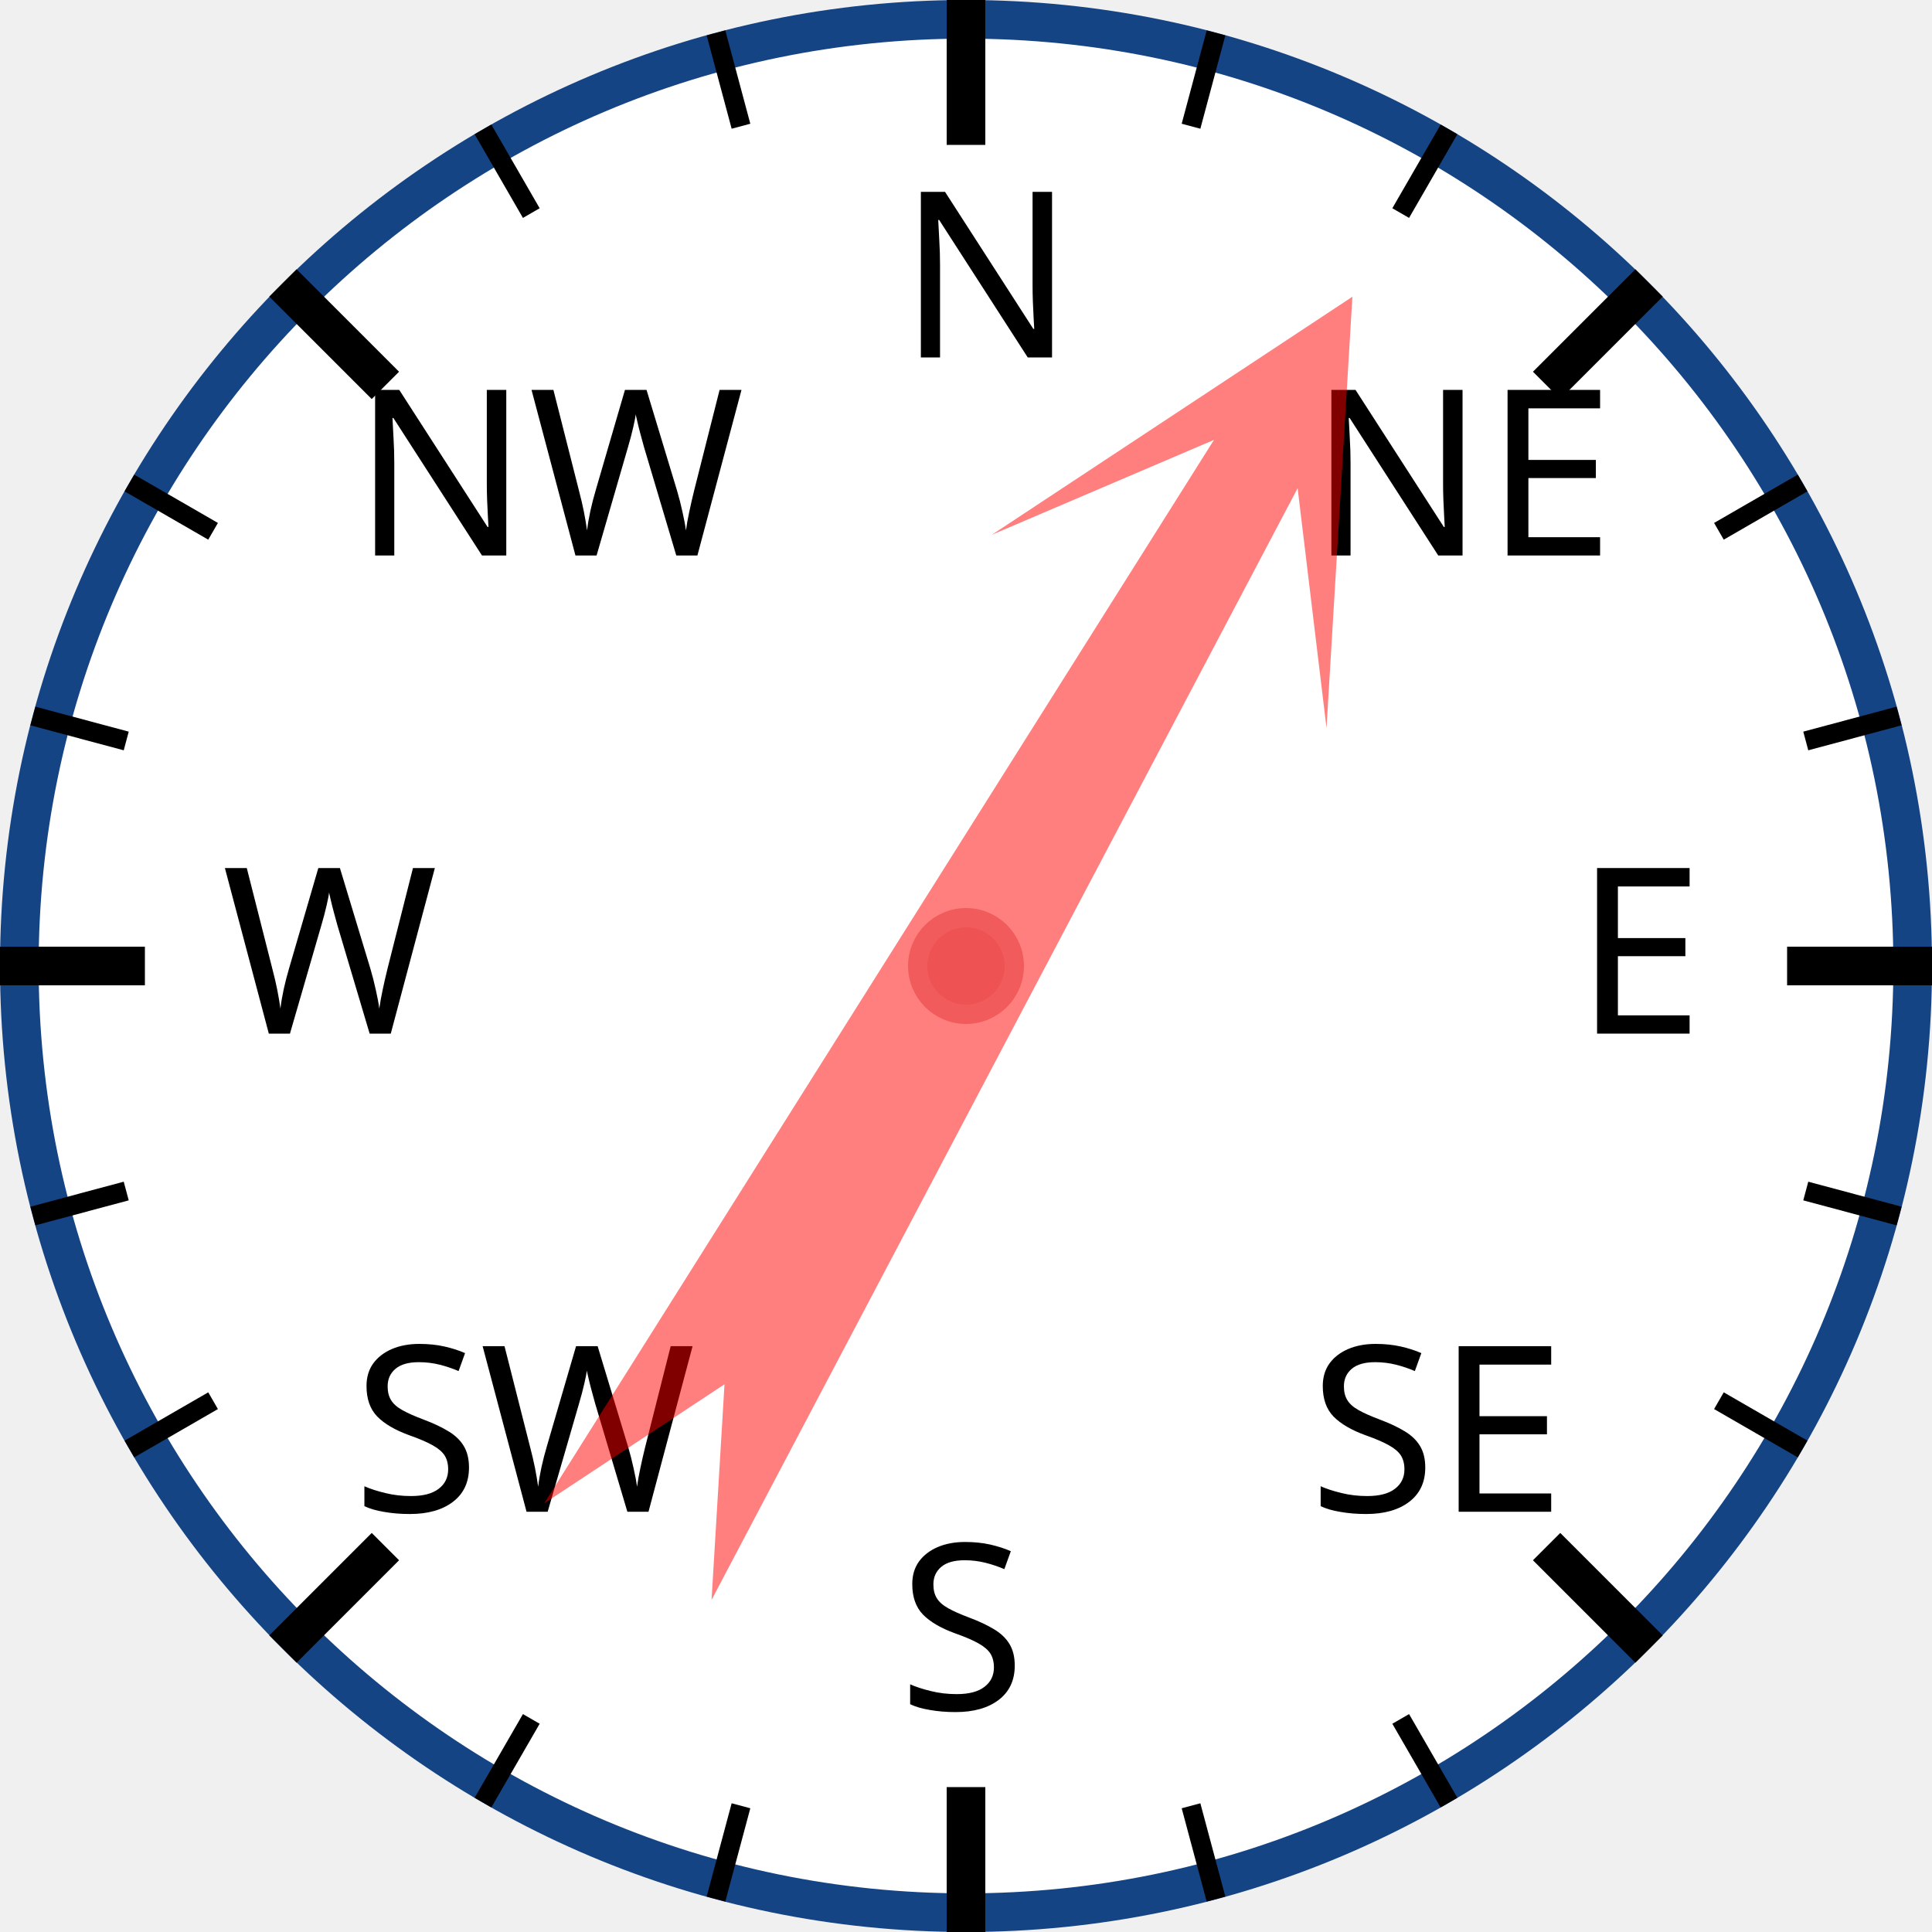
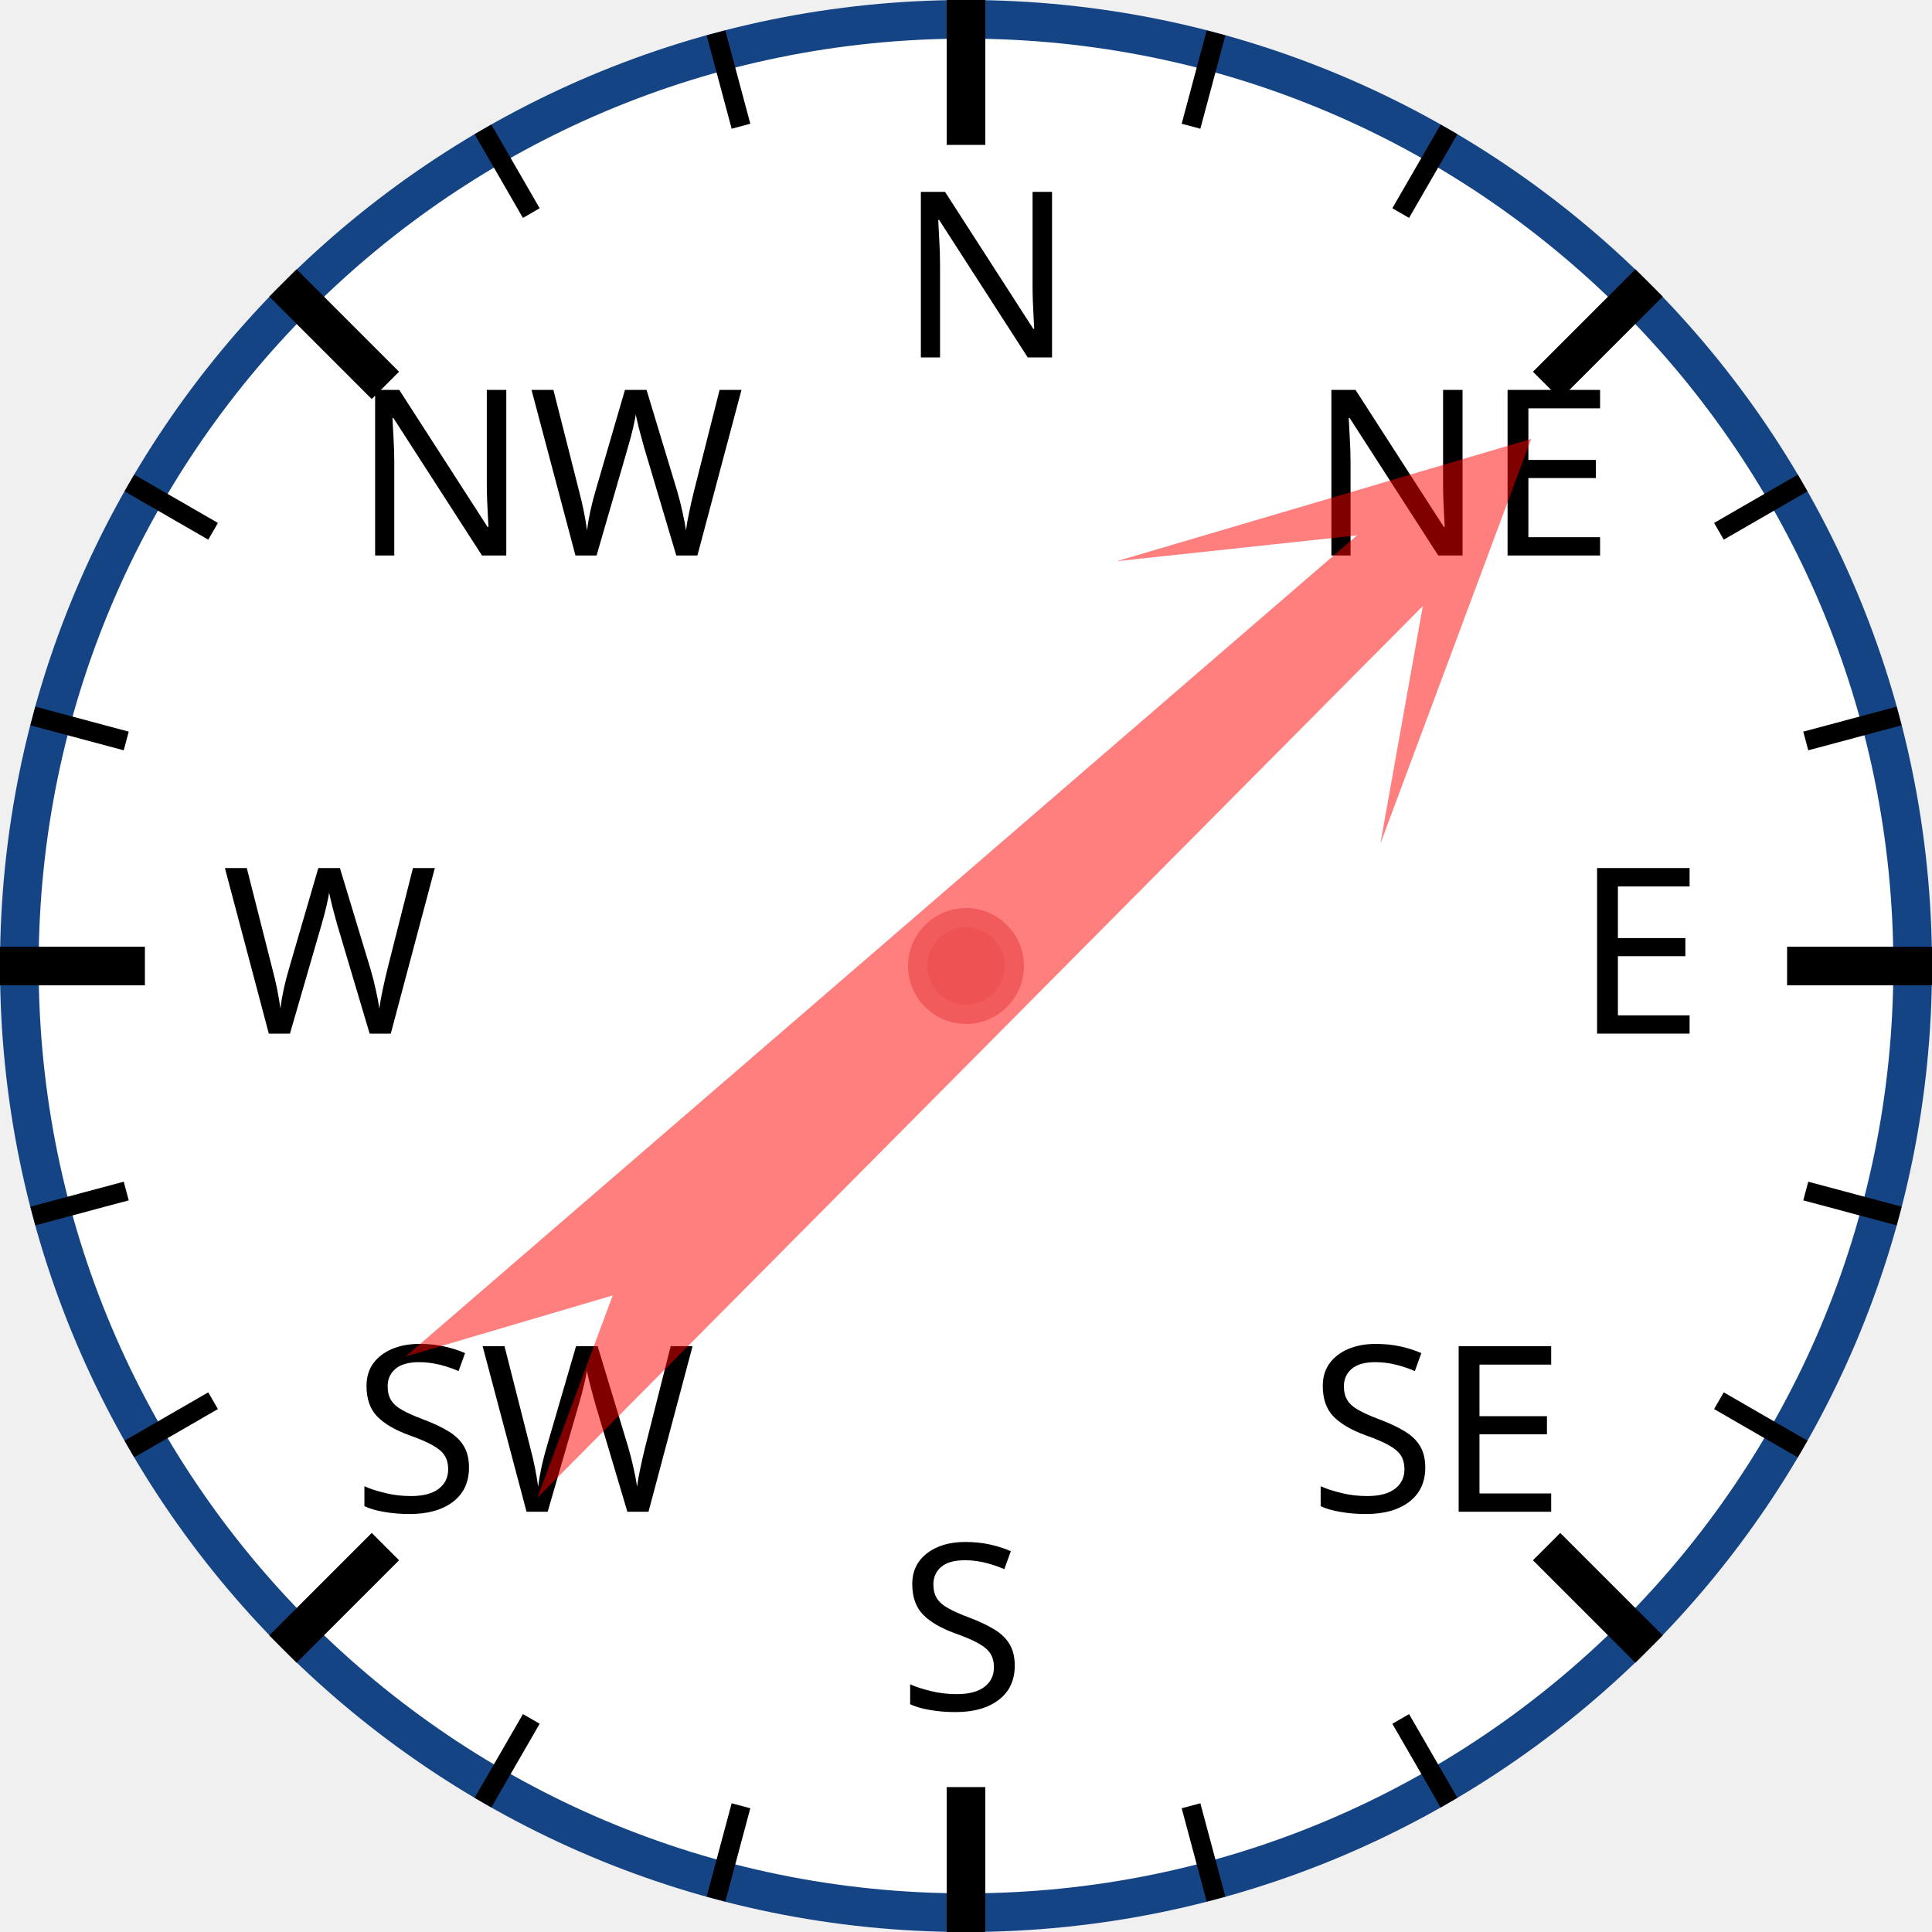
<svg xmlns="http://www.w3.org/2000/svg" width="120px" height="120px" viewBox="0 0 200 200">
  <circle cx="100" cy="100" r="98" style="fill: white; stroke: #154485; stroke-width: 4;" />
  <text x="93.0" y="37.0" style="font-family: sans-serif; font-size: 18pt;">N</text>
  <line x1="100.0" y1="0.0" x2="100.0" y2="15.0" style="stroke: black; stroke-width: 4;" />
  <line x1="74.118" y1="3.407" x2="76.706" y2="13.067" style="stroke: black; stroke-width: 2;" />
  <line x1="50" y1="13.397" x2="55" y2="22.058" style="stroke: black; stroke-width: 2;" />
  <text x="36.503" y="57.503" style="font-family: sans-serif; font-size: 18pt;">NW</text>
  <line x1="29.289" y1="29.289" x2="39.896" y2="39.896" style="stroke: black; stroke-width: 4;" />
  <line x1="13.397" y1="50" x2="22.058" y2="55" style="stroke: black; stroke-width: 2;" />
  <line x1="3.407" y1="74.118" x2="13.067" y2="76.706" style="stroke: black; stroke-width: 2;" />
  <text x="23.0" y="107.0" style="font-family: sans-serif; font-size: 18pt;">W</text>
  <line x1="0.0" y1="100.0" x2="15.0" y2="100.0" style="stroke: black; stroke-width: 4;" />
  <line x1="3.407" y1="125.882" x2="13.067" y2="123.294" style="stroke: black; stroke-width: 2;" />
  <line x1="13.397" y1="150" x2="22.058" y2="145" style="stroke: black; stroke-width: 2;" />
  <text x="36.503" y="156.497" style="font-family: sans-serif; font-size: 18pt;">SW</text>
  <line x1="29.289" y1="170.711" x2="39.896" y2="160.104" style="stroke: black; stroke-width: 4;" />
  <line x1="50" y1="186.603" x2="55" y2="177.942" style="stroke: black; stroke-width: 2;" />
  <line x1="74.118" y1="196.593" x2="76.706" y2="186.933" style="stroke: black; stroke-width: 2;" />
  <text x="93" y="177.0" style="font-family: sans-serif; font-size: 18pt;">S</text>
  <line x1="100" y1="200.0" x2="100" y2="185.0" style="stroke: black; stroke-width: 4;" />
  <line x1="125.882" y1="196.593" x2="123.294" y2="186.933" style="stroke: black; stroke-width: 2;" />
  <line x1="150.0" y1="186.603" x2="145.0" y2="177.942" style="stroke: black; stroke-width: 2;" />
  <text x="135.497" y="156.497" style="font-family: sans-serif; font-size: 18pt;">SE</text>
  <line x1="170.711" y1="170.711" x2="160.104" y2="160.104" style="stroke: black; stroke-width: 4;" />
  <line x1="186.603" y1="150" x2="177.942" y2="145" style="stroke: black; stroke-width: 2;" />
  <line x1="196.593" y1="125.882" x2="186.933" y2="123.294" style="stroke: black; stroke-width: 2;" />
  <text x="163.0" y="107" style="font-family: sans-serif; font-size: 18pt;">E</text>
  <line x1="200.0" y1="100" x2="185.0" y2="100" style="stroke: black; stroke-width: 4;" />
  <line x1="196.593" y1="74.118" x2="186.933" y2="76.706" style="stroke: black; stroke-width: 2;" />
  <line x1="186.603" y1="50" x2="177.942" y2="55" style="stroke: black; stroke-width: 2;" />
  <text x="135.497" y="57.503" style="font-family: sans-serif; font-size: 18pt;">NE</text>
  <line x1="170.711" y1="29.289" x2="160.104" y2="39.896" style="stroke: black; stroke-width: 4;" />
  <line x1="150" y1="13.397" x2="145" y2="22.058" style="stroke: black; stroke-width: 2;" />
  <line x1="125.882" y1="3.407" x2="123.294" y2="13.067" style="stroke: black; stroke-width: 2;" />
-   <polygon points="100 20 120 60 105 40 110 170 100 150 90 170 95 40 80 60" style="fill: red; fill-opacity: 0.5;" transform="rotate(30,100,100)" />
+   <polygon points="100 20 120 60 105 40 110 170 100 150 90 170 95 40 80 60" style="fill: red; fill-opacity: 0.5;" transform="rotate(47,100,100)" />
  <circle cx="100" cy="100" r="5" style="fill: #EE5252; stroke: #F25B5B; stroke-width: 2;" />
</svg>
